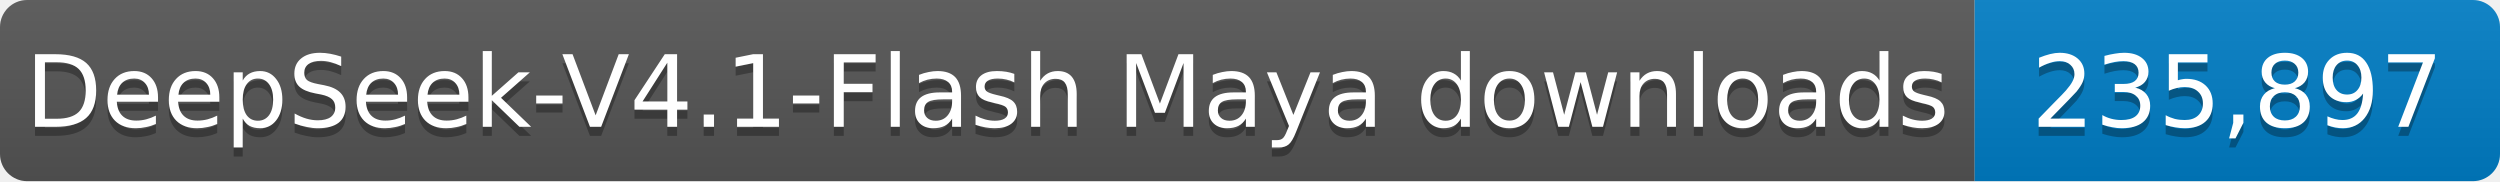
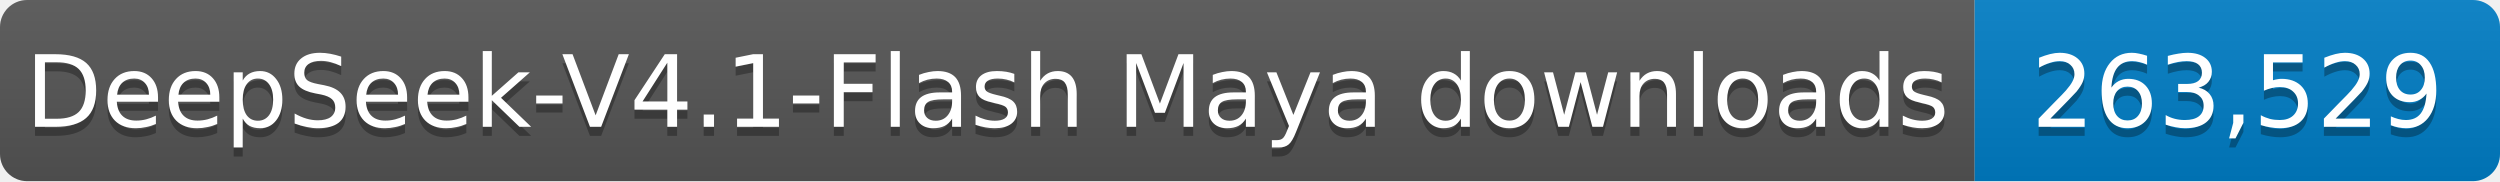
- <svg xmlns="http://www.w3.org/2000/svg" width="276" height="20" role="img" aria-label="DeepSeek-V4.1-Flash Maya downloads: 235,897">
+ <svg xmlns="http://www.w3.org/2000/svg" width="276" height="20" role="img" aria-label="DeepSeek-V4.1-Flash Maya downloads: 263,529">
  <linearGradient id="s" x2="0" y2="100%">
    <stop offset="0" stop-color="#bbb" stop-opacity=".1" />
    <stop offset="1" stop-opacity=".1" />
  </linearGradient>
  <clipPath id="r">
    <rect width="276" height="20" rx="3" fill="#fff" />
  </clipPath>
  <g clip-path="url(#r)">
    <rect width="218" height="20" fill="#555" />
    <rect x="218" width="58" height="20" fill="#007ec6" />
    <rect width="276" height="20" fill="url(#s)" />
  </g>
  <g fill="#fff" text-anchor="middle" font-family="Verdana,Geneva,DejaVu Sans,sans-serif" font-size="11">
    <text x="109.0" y="15" fill="#010101" fill-opacity=".3" textLength="208" lengthAdjust="spacingAndGlyphs">DeepSeek-V4.1-Flash Maya downloads</text>
    <text x="109.0" y="14" textLength="208" lengthAdjust="spacingAndGlyphs">DeepSeek-V4.1-Flash Maya downloads</text>
-     <text x="247.0" y="15" fill="#010101" fill-opacity=".3" textLength="48" lengthAdjust="spacingAndGlyphs">235,897</text>
-     <text x="247.0" y="14" textLength="48" lengthAdjust="spacingAndGlyphs">235,897</text>
+     <text x="247.0" y="15" fill="#010101" fill-opacity=".3" textLength="48" lengthAdjust="spacingAndGlyphs">263,529</text>
+     <text x="247.0" y="14" textLength="48" lengthAdjust="spacingAndGlyphs">263,529</text>
  </g>
</svg>
